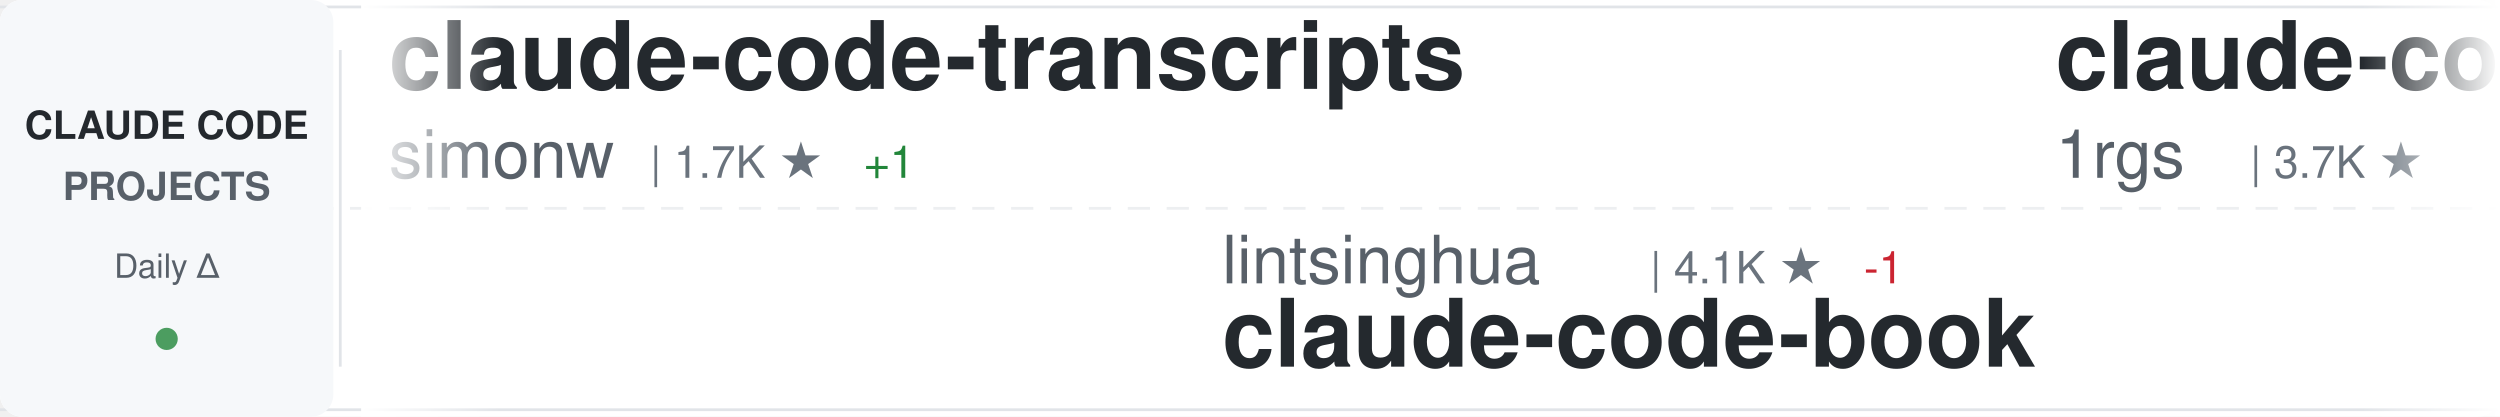
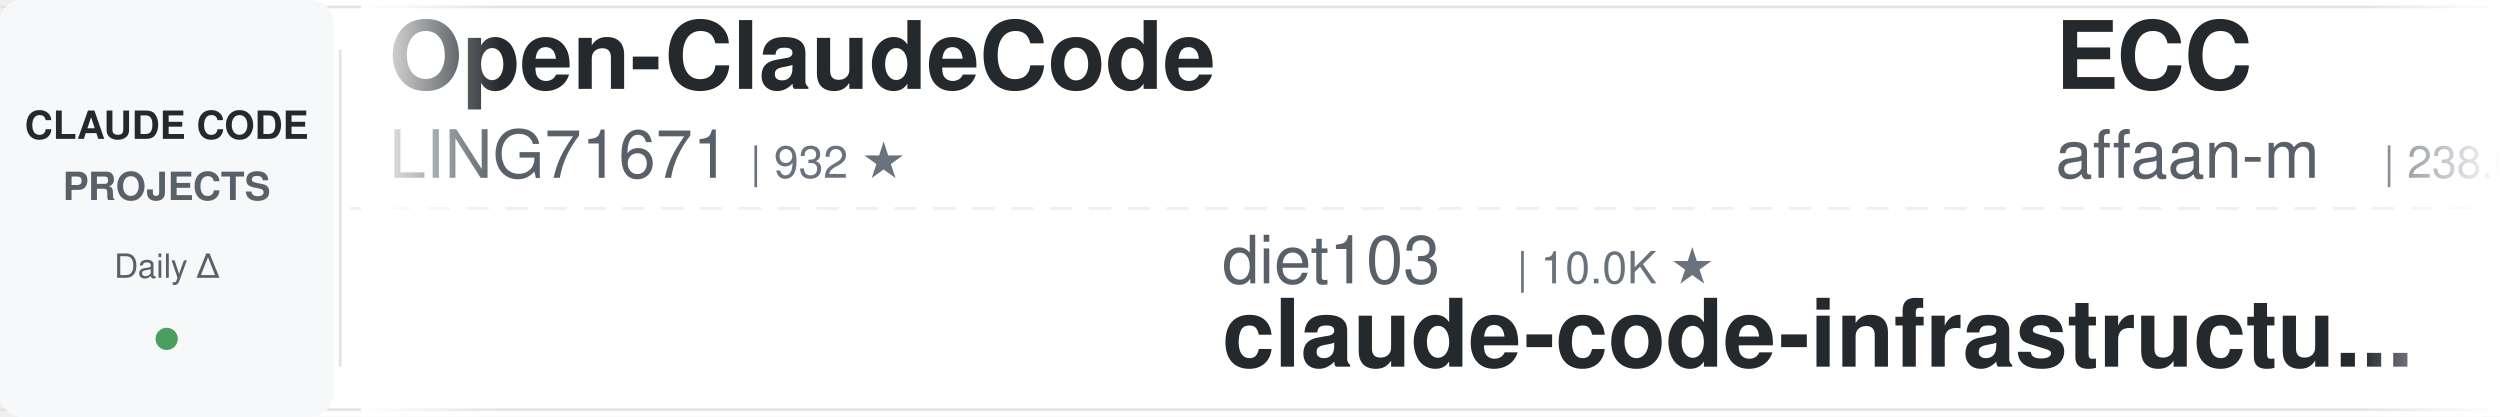
<svg xmlns="http://www.w3.org/2000/svg" width="900" height="150">
  <defs>
    <linearGradient id="awesomeLeftFade" x1="0%" y1="0%" x2="100%" y2="0%">
      <stop offset="0%" style="stop-color:#ffffff;stop-opacity:1" />
      <stop offset="100%" style="stop-color:#ffffff;stop-opacity:0" />
    </linearGradient>
    <linearGradient id="awesomeRightFade" x1="0%" y1="0%" x2="100%" y2="0%">
      <stop offset="0%" style="stop-color:#ffffff;stop-opacity:0" />
      <stop offset="100%" style="stop-color:#ffffff;stop-opacity:1" />
    </linearGradient>
  </defs>
  <rect width="900" height="150" fill="#ffffff" rx="8" />
  <rect x="0" y="2" width="900" height="1" fill="#e1e4e8" />
  <rect x="0" y="147" width="900" height="1" fill="#e1e4e8" />
  <line x1="0" y1="75" x2="900" y2="75" stroke="#e1e4e8" stroke-width="1" stroke-dasharray="8 6" opacity="0.6" />
  <rect x="0" y="0" width="120" height="150" fill="#f6f8fa" rx="8" />
  <text x="60" y="50" font-family="-apple-system, BlinkMacSystemFont, 'Segoe UI', Helvetica, Arial, sans-serif" font-size="14" font-weight="600" fill="#24292e" text-anchor="middle">CLAUDE CODE</text>
  <text x="60" y="72" font-family="-apple-system, BlinkMacSystemFont, 'Segoe UI', Helvetica, Arial, sans-serif" font-size="14" font-weight="600" fill="#586069" text-anchor="middle">PROJECTS</text>
  <text x="60" y="100" font-family="-apple-system, BlinkMacSystemFont, 'Segoe UI', Helvetica, Arial, sans-serif" font-size="12" font-weight="500" fill="#586069" text-anchor="middle">Daily Δ</text>
  <circle cx="60" cy="122" r="4" fill="#22863a" opacity="0.8" />
  <rect x="122" y="18" width="1" height="114" fill="#e1e4e8" />
  <clipPath id="awesomeTickerClip">
    <rect x="130" y="0" width="770" height="150" />
  </clipPath>
  <g clip-path="url(#awesomeTickerClip)">
    <g id="awesomeTickerItems">
      <animateTransform attributeName="transform" attributeType="XML" type="translate" from="0 0" to="-3000 0" dur="54s" repeatCount="indefinite" />
      <g transform="translate(0, 0)">
-         <text x="140" y="32" font-family="-apple-system, BlinkMacSystemFont, 'Segoe UI', Helvetica, Arial, sans-serif" font-size="34" font-weight="600" fill="#24292e">claude-code-transcripts</text>
-         <text x="140" y="64" font-family="-apple-system, BlinkMacSystemFont, 'Segoe UI', Helvetica, Arial, sans-serif" font-size="24" font-weight="400" fill="#586069">simonw</text>
-         <text x="234" y="64" font-family="-apple-system, BlinkMacSystemFont, 'Segoe UI', Helvetica, Arial, sans-serif" font-size="16" font-weight="500" fill="#6a737d">| 1.7K ★</text>
-         <text x="311" y="64" font-family="-apple-system, BlinkMacSystemFont, 'Segoe UI', Helvetica, Arial, sans-serif" font-size="16" font-weight="500" fill="#22863a"> +1</text>
+         <text x="140" y="32" font-family="-apple-system, BlinkMacSystemFont, 'Segoe UI', Helvetica, Arial, sans-serif" font-size="34" font-weight="600" fill="#24292e">Open-ClaudeCode</text>
+         <text x="140" y="64" font-family="-apple-system, BlinkMacSystemFont, 'Segoe UI', Helvetica, Arial, sans-serif" font-size="24" font-weight="400" fill="#586069">LING71671</text>
+         <text x="270" y="64" font-family="-apple-system, BlinkMacSystemFont, 'Segoe UI', Helvetica, Arial, sans-serif" font-size="16" font-weight="500" fill="#6a737d">| 932 ★</text>
      </g>
      <g transform="translate(300, 0)">
-         <text x="140" y="102" font-family="-apple-system, BlinkMacSystemFont, 'Segoe UI', Helvetica, Arial, sans-serif" font-size="24" font-weight="400" fill="#586069">lintsinghua</text>
-         <text x="294" y="102" font-family="-apple-system, BlinkMacSystemFont, 'Segoe UI', Helvetica, Arial, sans-serif" font-size="16" font-weight="500" fill="#6a737d">| 4.1K ★</text>
-         <text x="371" y="102" font-family="-apple-system, BlinkMacSystemFont, 'Segoe UI', Helvetica, Arial, sans-serif" font-size="16" font-weight="500" fill="#cb2431"> -1</text>
-         <text x="140" y="132" font-family="-apple-system, BlinkMacSystemFont, 'Segoe UI', Helvetica, Arial, sans-serif" font-size="34" font-weight="600" fill="#24292e">claude-code-book</text>
+         <text x="140" y="102" font-family="-apple-system, BlinkMacSystemFont, 'Segoe UI', Helvetica, Arial, sans-serif" font-size="24" font-weight="400" fill="#586069">diet103</text>
+         <text x="246" y="102" font-family="-apple-system, BlinkMacSystemFont, 'Segoe UI', Helvetica, Arial, sans-serif" font-size="16" font-weight="500" fill="#6a737d">| 10.0K ★</text>
+         <text x="140" y="132" font-family="-apple-system, BlinkMacSystemFont, 'Segoe UI', Helvetica, Arial, sans-serif" font-size="34" font-weight="600" fill="#24292e">claude-code-infrastructu...</text>
      </g>
      <g transform="translate(600, 0)">
-         <text x="140" y="32" font-family="-apple-system, BlinkMacSystemFont, 'Segoe UI', Helvetica, Arial, sans-serif" font-size="34" font-weight="600" fill="#24292e">claude-code-proxy</text>
-         <text x="140" y="64" font-family="-apple-system, BlinkMacSystemFont, 'Segoe UI', Helvetica, Arial, sans-serif" font-size="24" font-weight="400" fill="#586069">1rgs</text>
-         <text x="210" y="64" font-family="-apple-system, BlinkMacSystemFont, 'Segoe UI', Helvetica, Arial, sans-serif" font-size="16" font-weight="500" fill="#6a737d">| 3.7K ★</text>
+         <text x="140" y="32" font-family="-apple-system, BlinkMacSystemFont, 'Segoe UI', Helvetica, Arial, sans-serif" font-size="34" font-weight="600" fill="#24292e">ECC</text>
+         <text x="140" y="64" font-family="-apple-system, BlinkMacSystemFont, 'Segoe UI', Helvetica, Arial, sans-serif" font-size="24" font-weight="400" fill="#586069">affaan-m</text>
+         <text x="258" y="64" font-family="-apple-system, BlinkMacSystemFont, 'Segoe UI', Helvetica, Arial, sans-serif" font-size="16" font-weight="500" fill="#6a737d">| 238.0K ★</text>
+         <text x="353" y="64" font-family="-apple-system, BlinkMacSystemFont, 'Segoe UI', Helvetica, Arial, sans-serif" font-size="16" font-weight="500" fill="#22863a"> +40</text>
      </g>
      <g transform="translate(900, 0)">
-         <text x="140" y="102" font-family="-apple-system, BlinkMacSystemFont, 'Segoe UI', Helvetica, Arial, sans-serif" font-size="24" font-weight="400" fill="#586069">ChrisWiles</text>
-         <text x="282" y="102" font-family="-apple-system, BlinkMacSystemFont, 'Segoe UI', Helvetica, Arial, sans-serif" font-size="16" font-weight="500" fill="#6a737d">| 6.0K ★</text>
-         <text x="140" y="132" font-family="-apple-system, BlinkMacSystemFont, 'Segoe UI', Helvetica, Arial, sans-serif" font-size="34" font-weight="600" fill="#24292e">claude-code-showcase</text>
+         <text x="140" y="102" font-family="-apple-system, BlinkMacSystemFont, 'Segoe UI', Helvetica, Arial, sans-serif" font-size="24" font-weight="400" fill="#586069">edmund-io</text>
+         <text x="270" y="102" font-family="-apple-system, BlinkMacSystemFont, 'Segoe UI', Helvetica, Arial, sans-serif" font-size="16" font-weight="500" fill="#6a737d">| 1.5K ★</text>
+         <text x="140" y="132" font-family="-apple-system, BlinkMacSystemFont, 'Segoe UI', Helvetica, Arial, sans-serif" font-size="34" font-weight="600" fill="#24292e">edmunds-claude-code</text>
      </g>
      <g transform="translate(1200, 0)">
-         <text x="140" y="32" font-family="-apple-system, BlinkMacSystemFont, 'Segoe UI', Helvetica, Arial, sans-serif" font-size="34" font-weight="600" fill="#24292e">claude-code-action</text>
-         <text x="140" y="64" font-family="-apple-system, BlinkMacSystemFont, 'Segoe UI', Helvetica, Arial, sans-serif" font-size="24" font-weight="400" fill="#586069">anthropics</text>
-         <text x="282" y="64" font-family="-apple-system, BlinkMacSystemFont, 'Segoe UI', Helvetica, Arial, sans-serif" font-size="16" font-weight="500" fill="#6a737d">| 8.5K ★</text>
+         <text x="140" y="32" font-family="-apple-system, BlinkMacSystemFont, 'Segoe UI', Helvetica, Arial, sans-serif" font-size="34" font-weight="600" fill="#24292e">oh-my-claudecode</text>
+         <text x="140" y="64" font-family="-apple-system, BlinkMacSystemFont, 'Segoe UI', Helvetica, Arial, sans-serif" font-size="24" font-weight="400" fill="#586069">Yeachan-Heo</text>
+         <text x="294" y="64" font-family="-apple-system, BlinkMacSystemFont, 'Segoe UI', Helvetica, Arial, sans-serif" font-size="16" font-weight="500" fill="#6a737d">| 38.4K ★</text>
+         <text x="380" y="64" font-family="-apple-system, BlinkMacSystemFont, 'Segoe UI', Helvetica, Arial, sans-serif" font-size="16" font-weight="500" fill="#22863a"> +4</text>
      </g>
      <g transform="translate(1500, 0)">
-         <text x="140" y="102" font-family="-apple-system, BlinkMacSystemFont, 'Segoe UI', Helvetica, Arial, sans-serif" font-size="24" font-weight="400" fill="#586069">rohitg00</text>
-         <text x="258" y="102" font-family="-apple-system, BlinkMacSystemFont, 'Segoe UI', Helvetica, Arial, sans-serif" font-size="16" font-weight="500" fill="#6a737d">| 2.4K ★</text>
-         <text x="335" y="102" font-family="-apple-system, BlinkMacSystemFont, 'Segoe UI', Helvetica, Arial, sans-serif" font-size="16" font-weight="500" fill="#22863a"> +2</text>
-         <text x="140" y="132" font-family="-apple-system, BlinkMacSystemFont, 'Segoe UI', Helvetica, Arial, sans-serif" font-size="34" font-weight="600" fill="#24292e">awesome-claude-code-tool...</text>
+         <text x="140" y="102" font-family="-apple-system, BlinkMacSystemFont, 'Segoe UI', Helvetica, Arial, sans-serif" font-size="24" font-weight="400" fill="#586069">nicedreamzapp</text>
+         <text x="318" y="102" font-family="-apple-system, BlinkMacSystemFont, 'Segoe UI', Helvetica, Arial, sans-serif" font-size="16" font-weight="500" fill="#6a737d">| 3.1K ★</text>
+         <text x="395" y="102" font-family="-apple-system, BlinkMacSystemFont, 'Segoe UI', Helvetica, Arial, sans-serif" font-size="16" font-weight="500" fill="#22863a"> +8</text>
+         <text x="140" y="132" font-family="-apple-system, BlinkMacSystemFont, 'Segoe UI', Helvetica, Arial, sans-serif" font-size="34" font-weight="600" fill="#24292e">claude-code-local</text>
      </g>
      <g transform="translate(1800, 0)">
-         <text x="140" y="32" font-family="-apple-system, BlinkMacSystemFont, 'Segoe UI', Helvetica, Arial, sans-serif" font-size="34" font-weight="600" fill="#24292e">claude-code-cli</text>
-         <text x="140" y="64" font-family="-apple-system, BlinkMacSystemFont, 'Segoe UI', Helvetica, Arial, sans-serif" font-size="24" font-weight="400" fill="#586069">huangserva</text>
-         <text x="282" y="64" font-family="-apple-system, BlinkMacSystemFont, 'Segoe UI', Helvetica, Arial, sans-serif" font-size="16" font-weight="500" fill="#6a737d">| 622 ★</text>
+         <text x="140" y="32" font-family="-apple-system, BlinkMacSystemFont, 'Segoe UI', Helvetica, Arial, sans-serif" font-size="34" font-weight="600" fill="#24292e">system_prompts_leaks</text>
+         <text x="140" y="64" font-family="-apple-system, BlinkMacSystemFont, 'Segoe UI', Helvetica, Arial, sans-serif" font-size="24" font-weight="400" fill="#586069">asgeirtj</text>
+         <text x="258" y="64" font-family="-apple-system, BlinkMacSystemFont, 'Segoe UI', Helvetica, Arial, sans-serif" font-size="16" font-weight="500" fill="#6a737d">| 62.4K ★</text>
+         <text x="344" y="64" font-family="-apple-system, BlinkMacSystemFont, 'Segoe UI', Helvetica, Arial, sans-serif" font-size="16" font-weight="500" fill="#22863a"> +6</text>
      </g>
      <g transform="translate(2100, 0)">
-         <text x="140" y="102" font-family="-apple-system, BlinkMacSystemFont, 'Segoe UI', Helvetica, Arial, sans-serif" font-size="24" font-weight="400" fill="#586069">https-deeplearning-ai</text>
-         <text x="414" y="102" font-family="-apple-system, BlinkMacSystemFont, 'Segoe UI', Helvetica, Arial, sans-serif" font-size="16" font-weight="500" fill="#6a737d">| 538 ★</text>
-         <text x="140" y="132" font-family="-apple-system, BlinkMacSystemFont, 'Segoe UI', Helvetica, Arial, sans-serif" font-size="34" font-weight="600" fill="#24292e">sc-claude-code-files</text>
+         <text x="140" y="102" font-family="-apple-system, BlinkMacSystemFont, 'Segoe UI', Helvetica, Arial, sans-serif" font-size="24" font-weight="400" fill="#586069">digitalsamba</text>
+         <text x="306" y="102" font-family="-apple-system, BlinkMacSystemFont, 'Segoe UI', Helvetica, Arial, sans-serif" font-size="16" font-weight="500" fill="#6a737d">| 1.9K ★</text>
+         <text x="383" y="102" font-family="-apple-system, BlinkMacSystemFont, 'Segoe UI', Helvetica, Arial, sans-serif" font-size="16" font-weight="500" fill="#22863a"> +1</text>
+         <text x="140" y="132" font-family="-apple-system, BlinkMacSystemFont, 'Segoe UI', Helvetica, Arial, sans-serif" font-size="34" font-weight="600" fill="#24292e">claude-code-video-toolki...</text>
      </g>
      <g transform="translate(2400, 0)">
-         <text x="140" y="32" font-family="-apple-system, BlinkMacSystemFont, 'Segoe UI', Helvetica, Arial, sans-serif" font-size="34" font-weight="600" fill="#24292e">andrej-karpathy-skills</text>
-         <text x="140" y="64" font-family="-apple-system, BlinkMacSystemFont, 'Segoe UI', Helvetica, Arial, sans-serif" font-size="24" font-weight="400" fill="#586069">multica-ai</text>
-         <text x="282" y="64" font-family="-apple-system, BlinkMacSystemFont, 'Segoe UI', Helvetica, Arial, sans-serif" font-size="16" font-weight="500" fill="#6a737d">| 199.9K ★</text>
-         <text x="377" y="64" font-family="-apple-system, BlinkMacSystemFont, 'Segoe UI', Helvetica, Arial, sans-serif" font-size="16" font-weight="500" fill="#22863a"> +40</text>
+         <text x="140" y="32" font-family="-apple-system, BlinkMacSystemFont, 'Segoe UI', Helvetica, Arial, sans-serif" font-size="34" font-weight="600" fill="#24292e">claude-code-engineering</text>
+         <text x="140" y="64" font-family="-apple-system, BlinkMacSystemFont, 'Segoe UI', Helvetica, Arial, sans-serif" font-size="24" font-weight="400" fill="#586069">huangjia2019</text>
+         <text x="306" y="64" font-family="-apple-system, BlinkMacSystemFont, 'Segoe UI', Helvetica, Arial, sans-serif" font-size="16" font-weight="500" fill="#6a737d">| 1.0K ★</text>
      </g>
      <g transform="translate(2700, 0)">
-         <text x="140" y="102" font-family="-apple-system, BlinkMacSystemFont, 'Segoe UI', Helvetica, Arial, sans-serif" font-size="24" font-weight="400" fill="#586069">xu-xiang</text>
-         <text x="258" y="102" font-family="-apple-system, BlinkMacSystemFont, 'Segoe UI', Helvetica, Arial, sans-serif" font-size="16" font-weight="500" fill="#6a737d">| 1.8K ★</text>
-         <text x="140" y="132" font-family="-apple-system, BlinkMacSystemFont, 'Segoe UI', Helvetica, Arial, sans-serif" font-size="34" font-weight="600" fill="#24292e">everything-claude-code-z...</text>
+         <text x="140" y="102" font-family="-apple-system, BlinkMacSystemFont, 'Segoe UI', Helvetica, Arial, sans-serif" font-size="24" font-weight="400" fill="#586069">davila7</text>
+         <text x="246" y="102" font-family="-apple-system, BlinkMacSystemFont, 'Segoe UI', Helvetica, Arial, sans-serif" font-size="16" font-weight="500" fill="#6a737d">| 30.1K ★</text>
+         <text x="332" y="102" font-family="-apple-system, BlinkMacSystemFont, 'Segoe UI', Helvetica, Arial, sans-serif" font-size="16" font-weight="500" fill="#22863a"> +3</text>
+         <text x="140" y="132" font-family="-apple-system, BlinkMacSystemFont, 'Segoe UI', Helvetica, Arial, sans-serif" font-size="34" font-weight="600" fill="#24292e">claude-code-templates</text>
      </g>
      <g transform="translate(3000, 0)">
-         <text x="140" y="32" font-family="-apple-system, BlinkMacSystemFont, 'Segoe UI', Helvetica, Arial, sans-serif" font-size="34" font-weight="600" fill="#24292e">claude-code-transcripts</text>
-         <text x="140" y="64" font-family="-apple-system, BlinkMacSystemFont, 'Segoe UI', Helvetica, Arial, sans-serif" font-size="24" font-weight="400" fill="#586069">simonw</text>
-         <text x="234" y="64" font-family="-apple-system, BlinkMacSystemFont, 'Segoe UI', Helvetica, Arial, sans-serif" font-size="16" font-weight="500" fill="#6a737d">| 1.7K ★</text>
-         <text x="311" y="64" font-family="-apple-system, BlinkMacSystemFont, 'Segoe UI', Helvetica, Arial, sans-serif" font-size="16" font-weight="500" fill="#22863a"> +1</text>
+         <text x="140" y="32" font-family="-apple-system, BlinkMacSystemFont, 'Segoe UI', Helvetica, Arial, sans-serif" font-size="34" font-weight="600" fill="#24292e">Open-ClaudeCode</text>
+         <text x="140" y="64" font-family="-apple-system, BlinkMacSystemFont, 'Segoe UI', Helvetica, Arial, sans-serif" font-size="24" font-weight="400" fill="#586069">LING71671</text>
+         <text x="270" y="64" font-family="-apple-system, BlinkMacSystemFont, 'Segoe UI', Helvetica, Arial, sans-serif" font-size="16" font-weight="500" fill="#6a737d">| 932 ★</text>
      </g>
      <g transform="translate(3300, 0)">
-         <text x="140" y="102" font-family="-apple-system, BlinkMacSystemFont, 'Segoe UI', Helvetica, Arial, sans-serif" font-size="24" font-weight="400" fill="#586069">lintsinghua</text>
-         <text x="294" y="102" font-family="-apple-system, BlinkMacSystemFont, 'Segoe UI', Helvetica, Arial, sans-serif" font-size="16" font-weight="500" fill="#6a737d">| 4.1K ★</text>
-         <text x="371" y="102" font-family="-apple-system, BlinkMacSystemFont, 'Segoe UI', Helvetica, Arial, sans-serif" font-size="16" font-weight="500" fill="#cb2431"> -1</text>
-         <text x="140" y="132" font-family="-apple-system, BlinkMacSystemFont, 'Segoe UI', Helvetica, Arial, sans-serif" font-size="34" font-weight="600" fill="#24292e">claude-code-book</text>
+         <text x="140" y="102" font-family="-apple-system, BlinkMacSystemFont, 'Segoe UI', Helvetica, Arial, sans-serif" font-size="24" font-weight="400" fill="#586069">diet103</text>
+         <text x="246" y="102" font-family="-apple-system, BlinkMacSystemFont, 'Segoe UI', Helvetica, Arial, sans-serif" font-size="16" font-weight="500" fill="#6a737d">| 10.0K ★</text>
+         <text x="140" y="132" font-family="-apple-system, BlinkMacSystemFont, 'Segoe UI', Helvetica, Arial, sans-serif" font-size="34" font-weight="600" fill="#24292e">claude-code-infrastructu...</text>
      </g>
      <g transform="translate(3600, 0)">
-         <text x="140" y="32" font-family="-apple-system, BlinkMacSystemFont, 'Segoe UI', Helvetica, Arial, sans-serif" font-size="34" font-weight="600" fill="#24292e">claude-code-proxy</text>
-         <text x="140" y="64" font-family="-apple-system, BlinkMacSystemFont, 'Segoe UI', Helvetica, Arial, sans-serif" font-size="24" font-weight="400" fill="#586069">1rgs</text>
-         <text x="210" y="64" font-family="-apple-system, BlinkMacSystemFont, 'Segoe UI', Helvetica, Arial, sans-serif" font-size="16" font-weight="500" fill="#6a737d">| 3.7K ★</text>
+         <text x="140" y="32" font-family="-apple-system, BlinkMacSystemFont, 'Segoe UI', Helvetica, Arial, sans-serif" font-size="34" font-weight="600" fill="#24292e">ECC</text>
+         <text x="140" y="64" font-family="-apple-system, BlinkMacSystemFont, 'Segoe UI', Helvetica, Arial, sans-serif" font-size="24" font-weight="400" fill="#586069">affaan-m</text>
+         <text x="258" y="64" font-family="-apple-system, BlinkMacSystemFont, 'Segoe UI', Helvetica, Arial, sans-serif" font-size="16" font-weight="500" fill="#6a737d">| 238.0K ★</text>
+         <text x="353" y="64" font-family="-apple-system, BlinkMacSystemFont, 'Segoe UI', Helvetica, Arial, sans-serif" font-size="16" font-weight="500" fill="#22863a"> +40</text>
      </g>
      <g transform="translate(3900, 0)">
-         <text x="140" y="102" font-family="-apple-system, BlinkMacSystemFont, 'Segoe UI', Helvetica, Arial, sans-serif" font-size="24" font-weight="400" fill="#586069">ChrisWiles</text>
-         <text x="282" y="102" font-family="-apple-system, BlinkMacSystemFont, 'Segoe UI', Helvetica, Arial, sans-serif" font-size="16" font-weight="500" fill="#6a737d">| 6.0K ★</text>
-         <text x="140" y="132" font-family="-apple-system, BlinkMacSystemFont, 'Segoe UI', Helvetica, Arial, sans-serif" font-size="34" font-weight="600" fill="#24292e">claude-code-showcase</text>
+         <text x="140" y="102" font-family="-apple-system, BlinkMacSystemFont, 'Segoe UI', Helvetica, Arial, sans-serif" font-size="24" font-weight="400" fill="#586069">edmund-io</text>
+         <text x="270" y="102" font-family="-apple-system, BlinkMacSystemFont, 'Segoe UI', Helvetica, Arial, sans-serif" font-size="16" font-weight="500" fill="#6a737d">| 1.5K ★</text>
+         <text x="140" y="132" font-family="-apple-system, BlinkMacSystemFont, 'Segoe UI', Helvetica, Arial, sans-serif" font-size="34" font-weight="600" fill="#24292e">edmunds-claude-code</text>
      </g>
    </g>
  </g>
  <rect x="130" y="0" width="50" height="150" fill="url(#awesomeLeftFade)" />
  <rect x="850" y="0" width="50" height="150" fill="url(#awesomeRightFade)" />
</svg>
